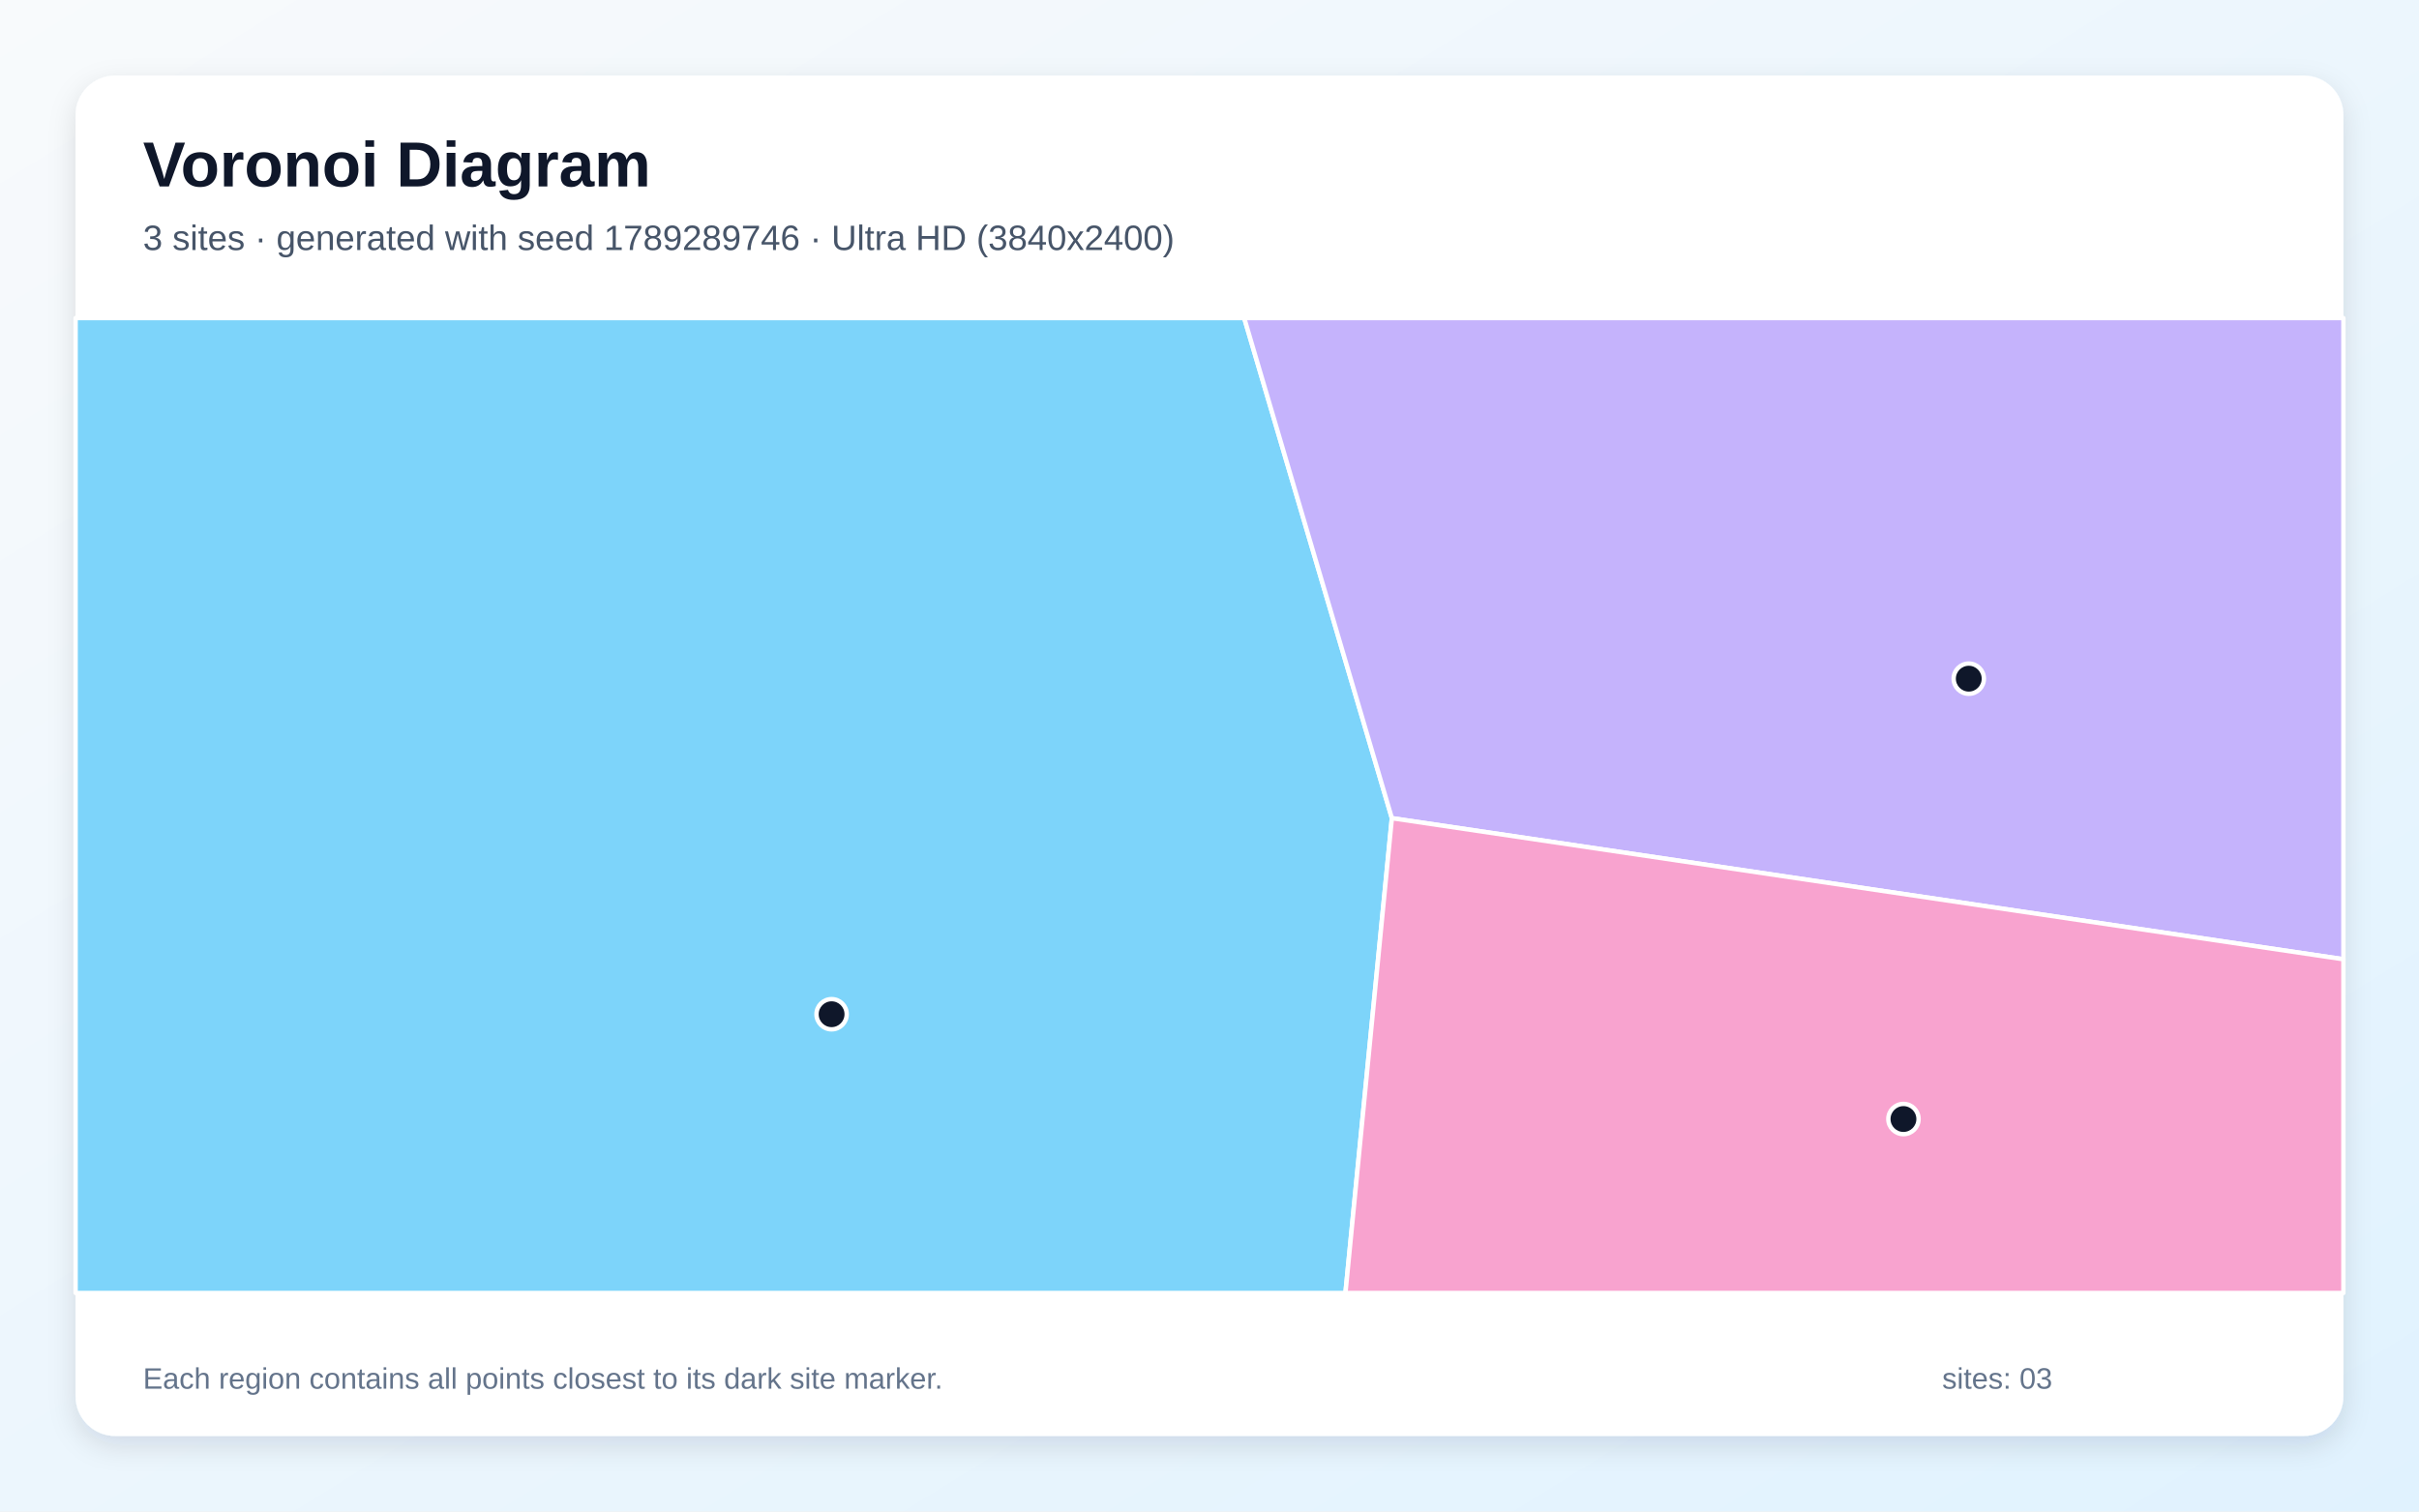
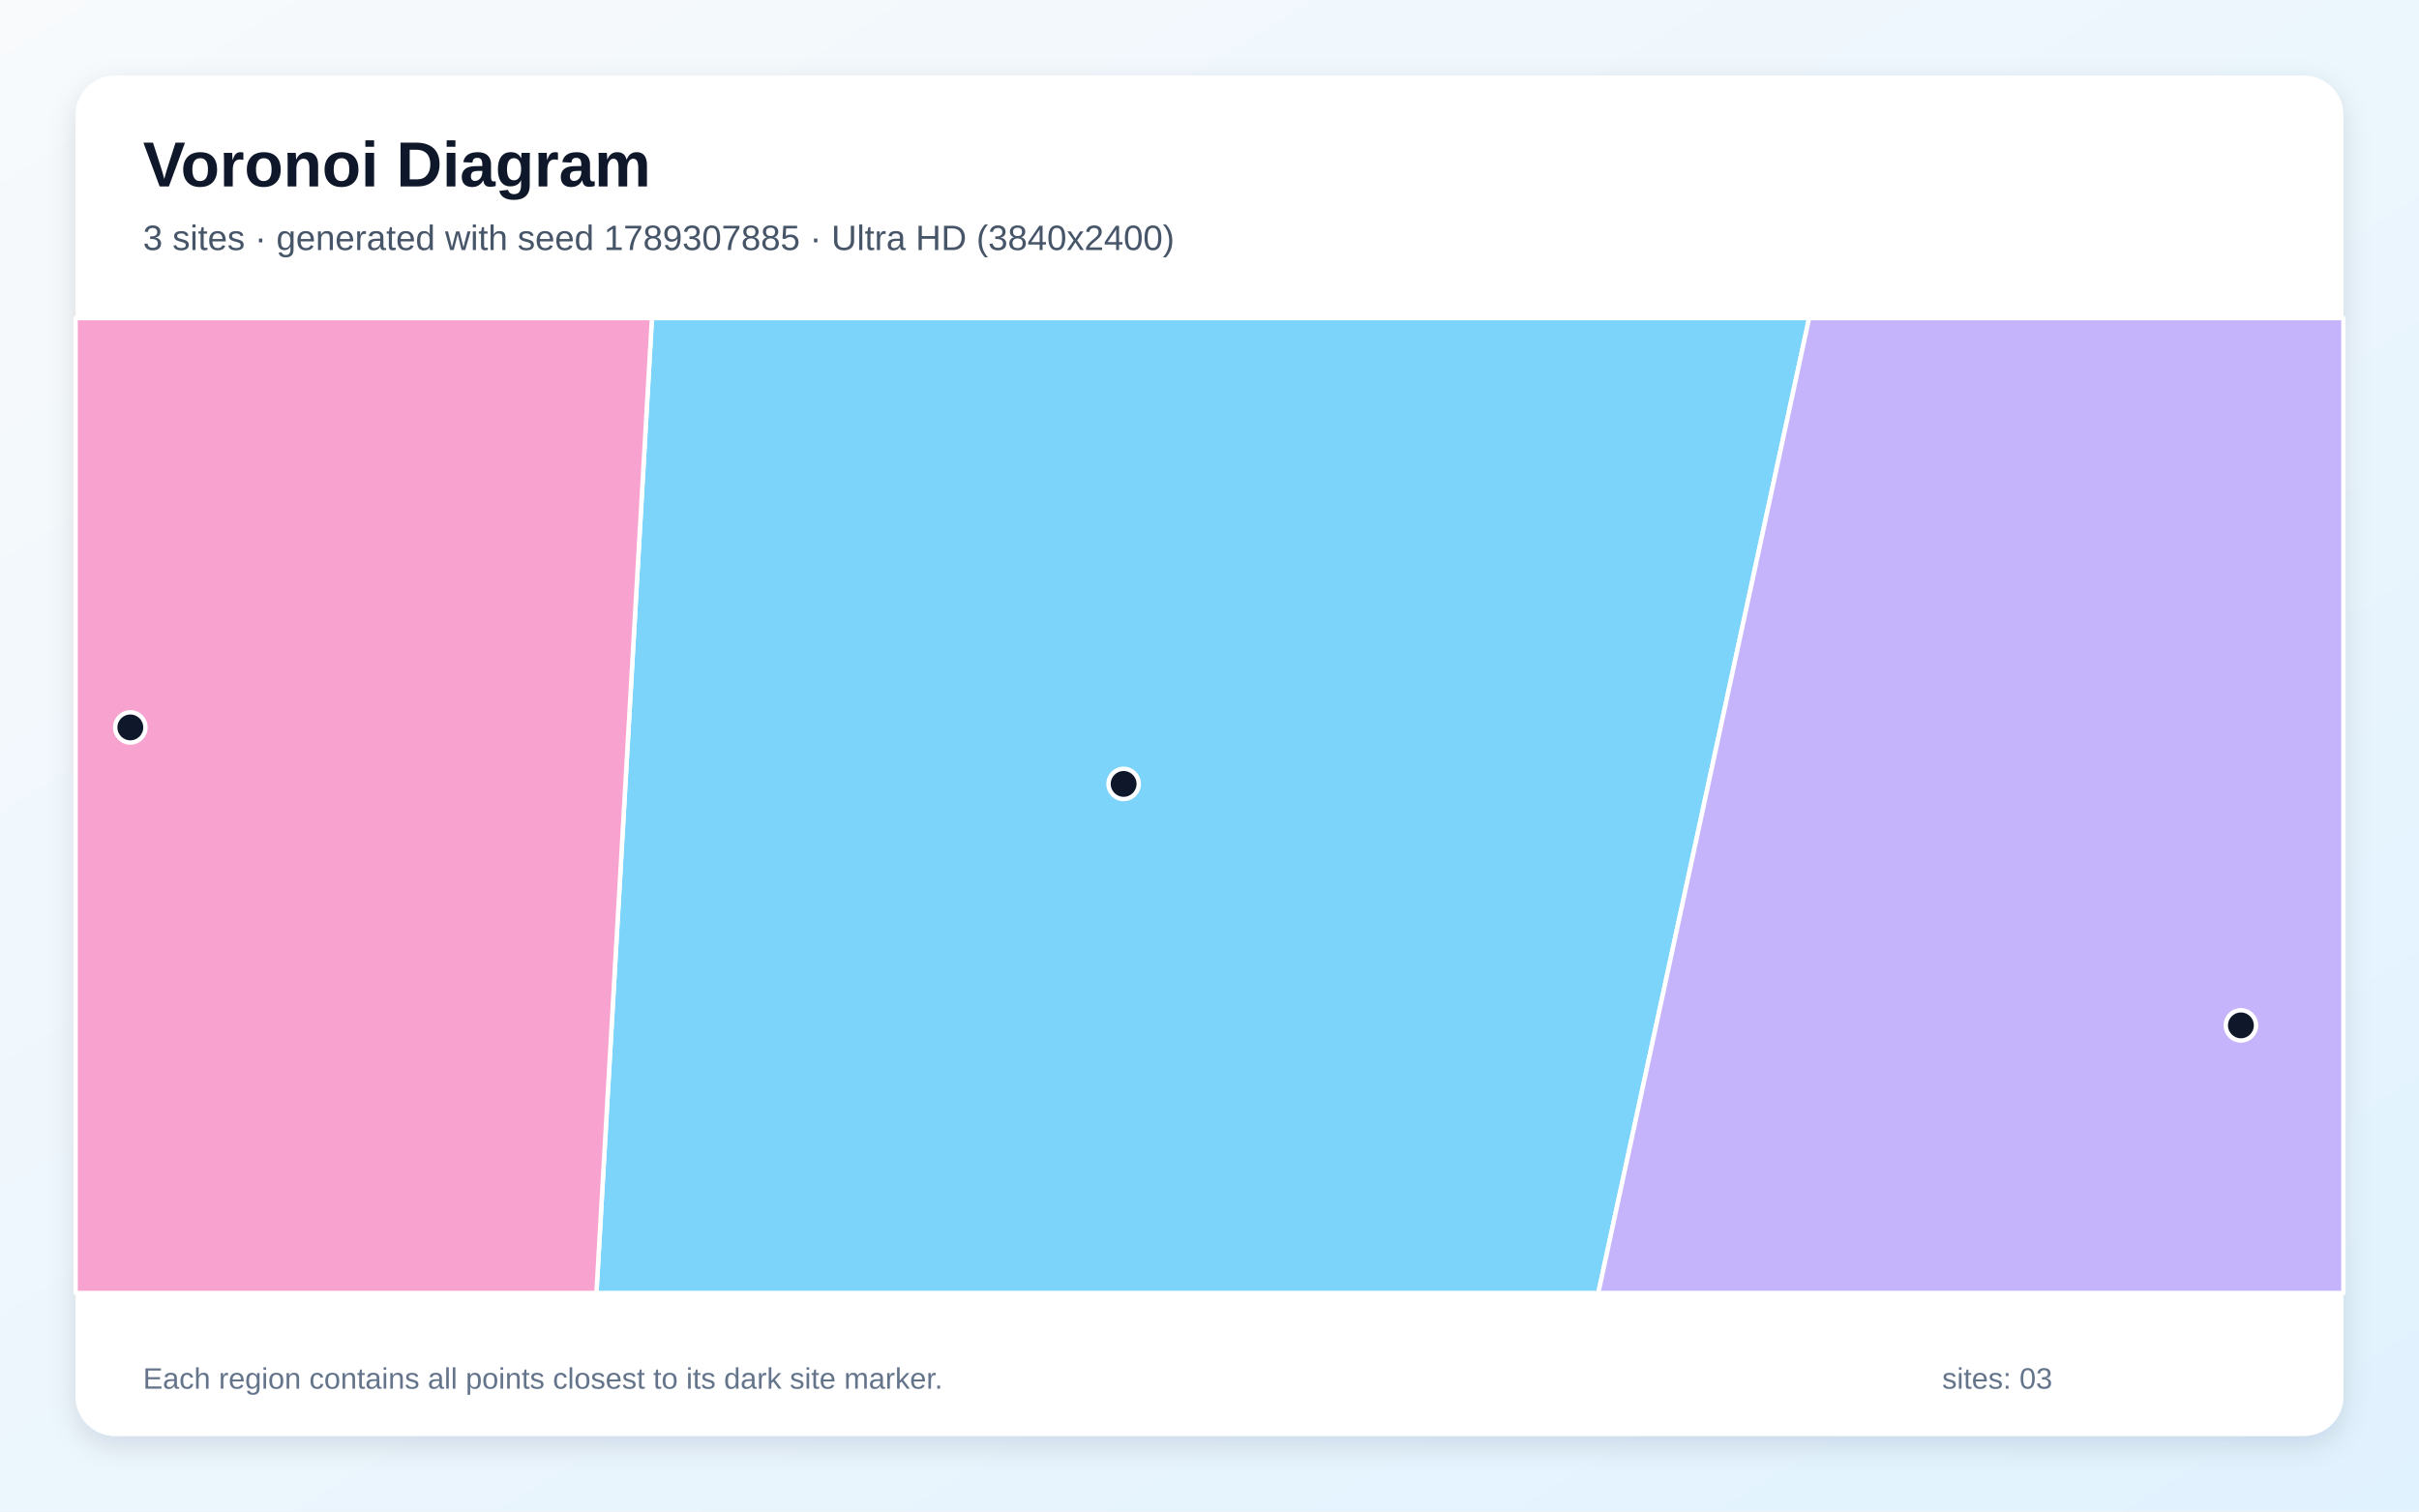
<svg xmlns="http://www.w3.org/2000/svg" width="3840" height="2400" viewBox="0 0 3840 2400" role="img" aria-labelledby="title description">
  <defs>
    <linearGradient id="background" x1="0" y1="0" x2="1" y2="1">
      <stop stop-color="#F8FAFC" />
      <stop offset="1" stop-color="#E0F2FE" />
    </linearGradient>
    <filter id="shadow" x="-5%" y="-5%" width="110%" height="110%">
      <feDropShadow dx="0" dy="15" stdDeviation="22" flood-color="#0F172A" flood-opacity=".12" />
    </filter>
  </defs>
  <rect width="3840" height="2400" fill="url(#background)" />
  <rect x="120" y="120" width="3600" height="2160" rx="63" fill="#FFFFFF" filter="url(#shadow)" />
  <g font-family="Arial, sans-serif">
    <text x="227" y="296" font-size="101" font-weight="700" fill="#0F172A">Voronoi Diagram</text>
-     <text x="227" y="397" font-size="56" fill="#475569">3 sites · generated with seed 1789289746 · Ultra HD (3840x2400)</text>
+     <text x="227" y="397" font-size="56" fill="#475569">3 sites · generated with seed 1789307885 · Ultra HD (3840x2400)</text>
  </g>
  <g stroke="#FFFFFF" stroke-width="7" stroke-linejoin="round">
-     <polygon points="120.0,505.0 1975.1,505.0 2209.5,1299.1 2135.8,2053.0 120.0,2053.0" fill="#38BDF8" fill-opacity="0.65" />
-     <polygon points="2209.5,1299.1 1975.1,505.0 3720.0,505.0 3720.0,1523.1" fill="#A78BFA" fill-opacity="0.65" />
-     <polygon points="2209.5,1299.1 3720.0,1523.1 3720.0,2053.0 2135.8,2053.0" fill="#F472B6" fill-opacity="0.65" />
+     <polygon points="1034.9,505.0 2871.9,505.0 2537.2,2053.0 946.8,2053.0" fill="#38BDF8" fill-opacity="0.65" />
+     <polygon points="2871.9,505.0 3720.0,505.0 3720.0,2053.0 2537.2,2053.0" fill="#A78BFA" fill-opacity="0.65" />
+     <polygon points="120.0,505.0 1034.9,505.0 946.8,2053.0 120.0,2053.0" fill="#F472B6" fill-opacity="0.65" />
  </g>
  <g>
-     <circle cx="1320.1" cy="1610.4" r="24" fill="#0F172A" stroke="#FFFFFF" stroke-width="7" />
-     <circle cx="3125.3" cy="1077.6" r="24" fill="#0F172A" stroke="#FFFFFF" stroke-width="7" />
-     <circle cx="3021.6" cy="1776.8" r="24" fill="#0F172A" stroke="#FFFFFF" stroke-width="7" />
+     <circle cx="1783.7" cy="1244.7" r="24" fill="#0F172A" stroke="#FFFFFF" stroke-width="7" />
+     <circle cx="3557.3" cy="1628.1" r="24" fill="#0F172A" stroke="#FFFFFF" stroke-width="7" />
+     <circle cx="206.9" cy="1155.0" r="24" fill="#0F172A" stroke="#FFFFFF" stroke-width="7" />
  </g>
  <g font-family="Arial, sans-serif" font-size="47" fill="#64748B">
    <text x="227" y="2205">Each region contains all points closest to its dark site marker.</text>
    <text x="3083" y="2205">sites: 03</text>
  </g>
</svg>
